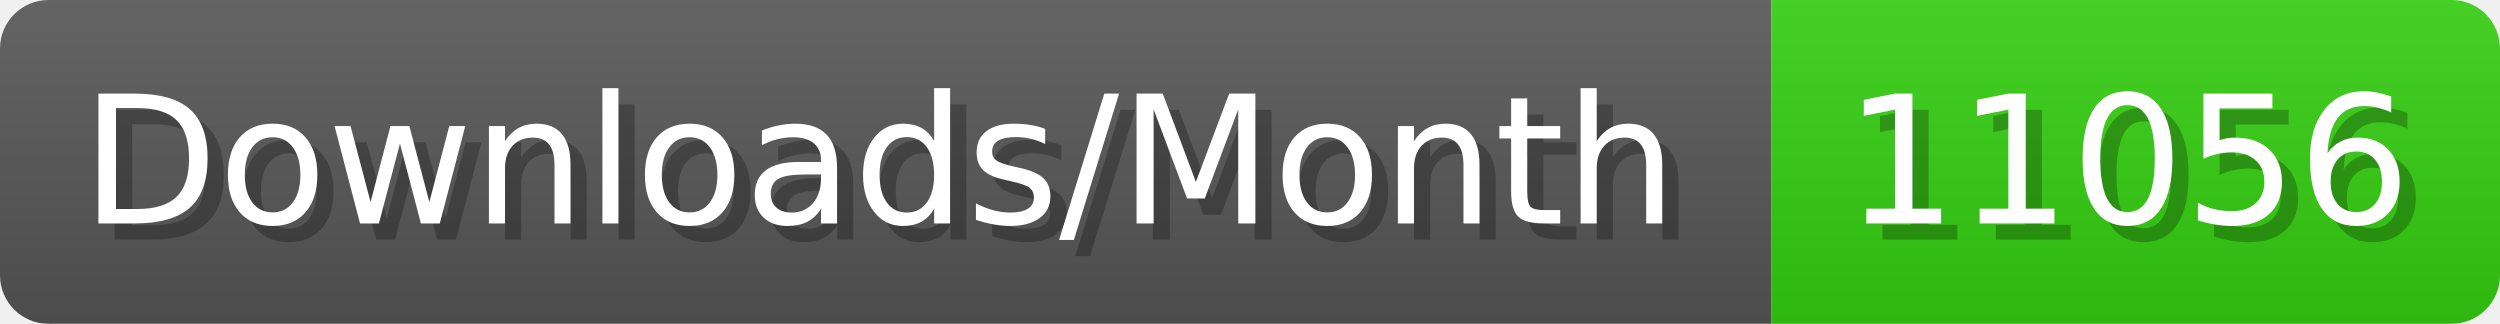
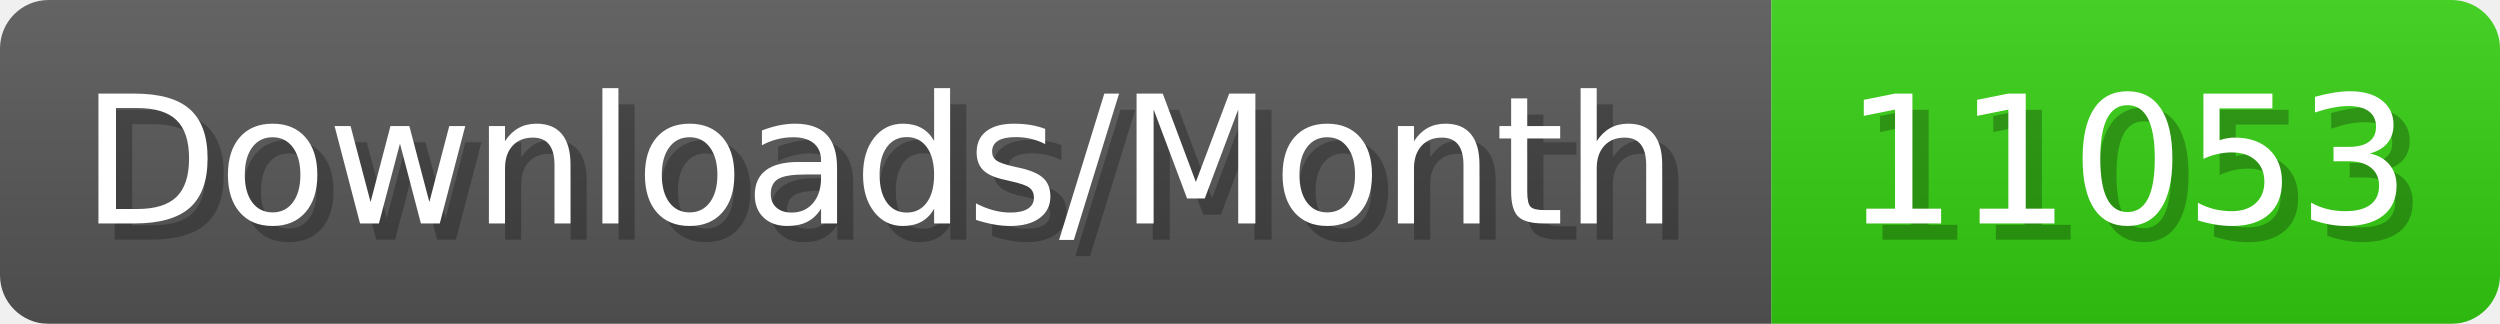
- <svg xmlns="http://www.w3.org/2000/svg" width="154.4" height="20" viewBox="0 0 1544 200" role="img" aria-label="Downloads/Month: 11056">
+ <svg xmlns="http://www.w3.org/2000/svg" width="154.4" height="20" viewBox="0 0 1544 200" role="img" aria-label="Downloads/Month: 11053">
  <linearGradient id="YlXUI" x2="0" y2="100%">
    <stop offset="0" stop-opacity=".1" stop-color="#EEE" />
    <stop offset="1" stop-opacity=".1" />
  </linearGradient>
  <mask id="JHhop">
    <rect width="1544" height="200" rx="30" fill="#FFF" />
  </mask>
  <g mask="url(#JHhop)">
    <rect width="1094" height="200" fill="#555" />
    <rect width="450" height="200" fill="#3C1" x="1094" />
    <rect width="1544" height="200" fill="url(#YlXUI)" />
  </g>
  <g aria-hidden="true" fill="#fff" text-anchor="start" font-family="Verdana,DejaVu Sans,sans-serif" font-size="110">
    <text x="60" y="148" textLength="994" fill="#000" opacity="0.25">Downloads/Month</text>
    <text x="50" y="138" textLength="994">Downloads/Month</text>
-     <text x="1149" y="148" textLength="350" fill="#000" opacity="0.25">11056</text>
-     <text x="1139" y="138" textLength="350">11056</text>
+     <text x="1149" y="148" textLength="350" fill="#000" opacity="0.25">11053</text>
+     <text x="1139" y="138" textLength="350">11053</text>
  </g>
</svg>
